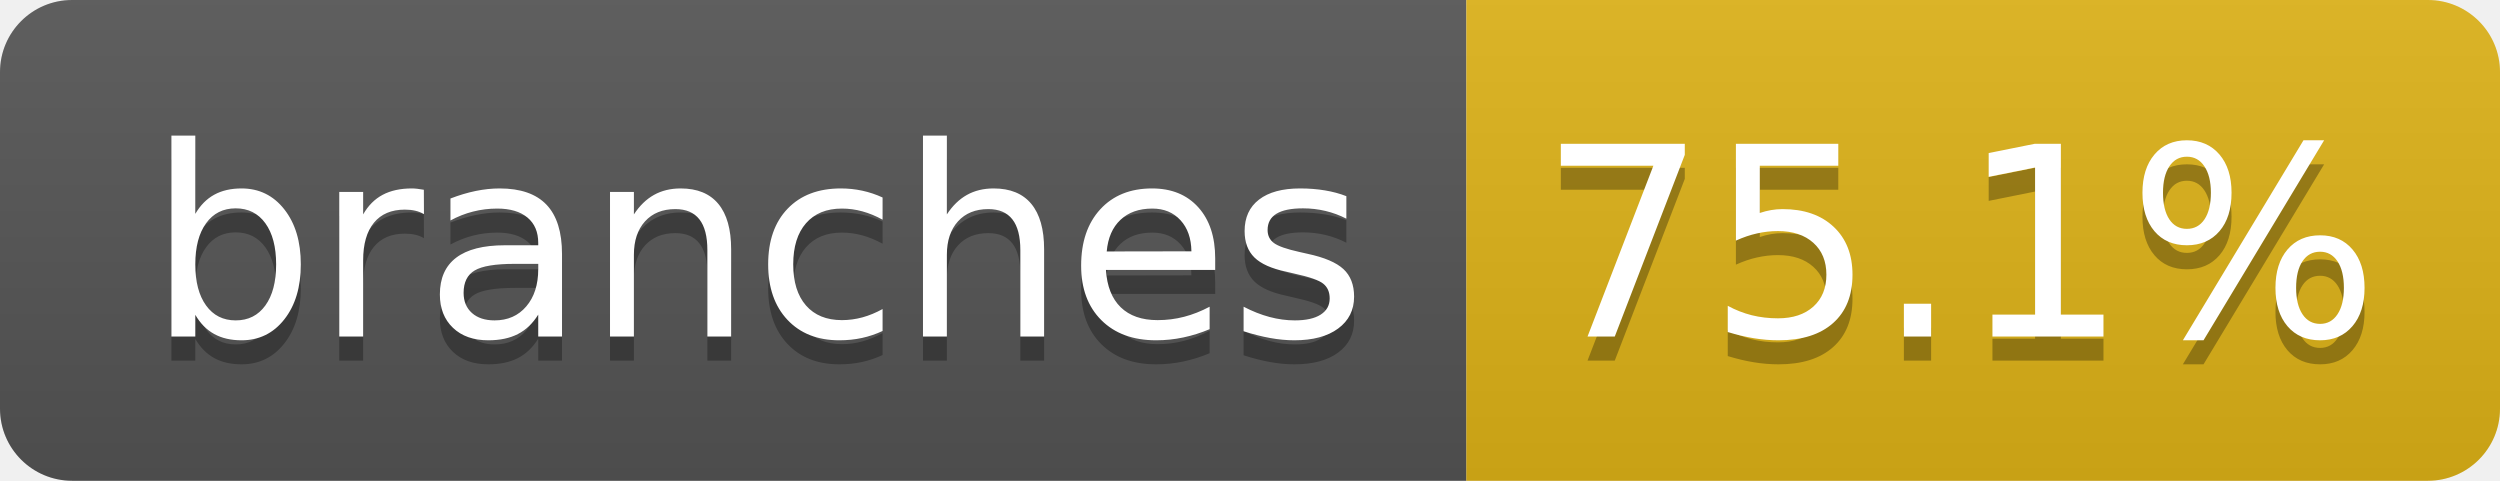
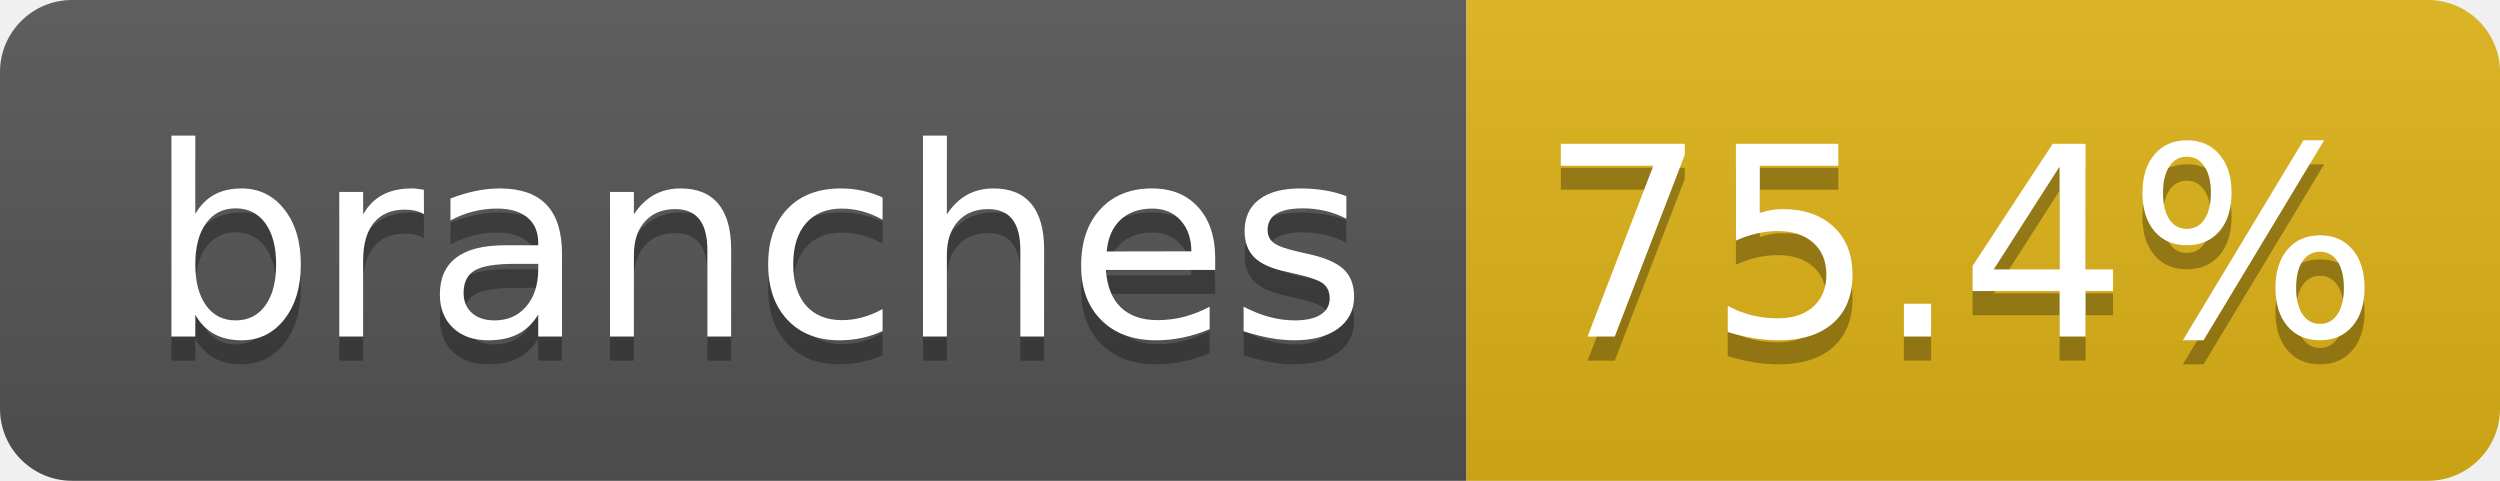
- <svg xmlns="http://www.w3.org/2000/svg" width="104" height="20" role="img" aria-label="branches: 75.1%">
+ <svg xmlns="http://www.w3.org/2000/svg" width="104" height="20" role="img" aria-label="branches: 75.4%">
  <linearGradient id="s" x2="0" y2="100%">
    <stop offset="0" stop-color="#bbb" stop-opacity=".1" />
    <stop offset="1" stop-opacity=".1" />
  </linearGradient>
  <clipPath id="r">
    <rect width="104" height="20" rx="3" fill="#fff" />
  </clipPath>
  <g clip-path="url(#r)">
    <rect width="61" height="20" fill="#555" />
    <rect x="61" width="43" height="20" fill="#dfb317" />
    <rect width="104" height="20" fill="url(#s)" />
  </g>
  <g fill="#fff" text-anchor="middle" font-family="Verdana,Geneva,DejaVu Sans,sans-serif" text-rendering="geometricPrecision" font-size="110">
    <text aria-hidden="true" x="315" y="150" fill="#010101" fill-opacity=".3" transform="scale(.1)" textLength="510">branches</text>
    <text x="315" y="140" transform="scale(.1)" fill="#fff" textLength="510">branches</text>
-     <text aria-hidden="true" x="815" y="150" fill="#010101" fill-opacity=".3" transform="scale(.1)" textLength="330">75.1%</text>
-     <text x="815" y="140" transform="scale(.1)" fill="#fff" textLength="330">75.1%</text>
+     <text aria-hidden="true" x="815" y="150" fill="#010101" fill-opacity=".3" transform="scale(.1)" textLength="330">75.4%</text>
+     <text x="815" y="140" transform="scale(.1)" fill="#fff" textLength="330">75.4%</text>
  </g>
</svg>
